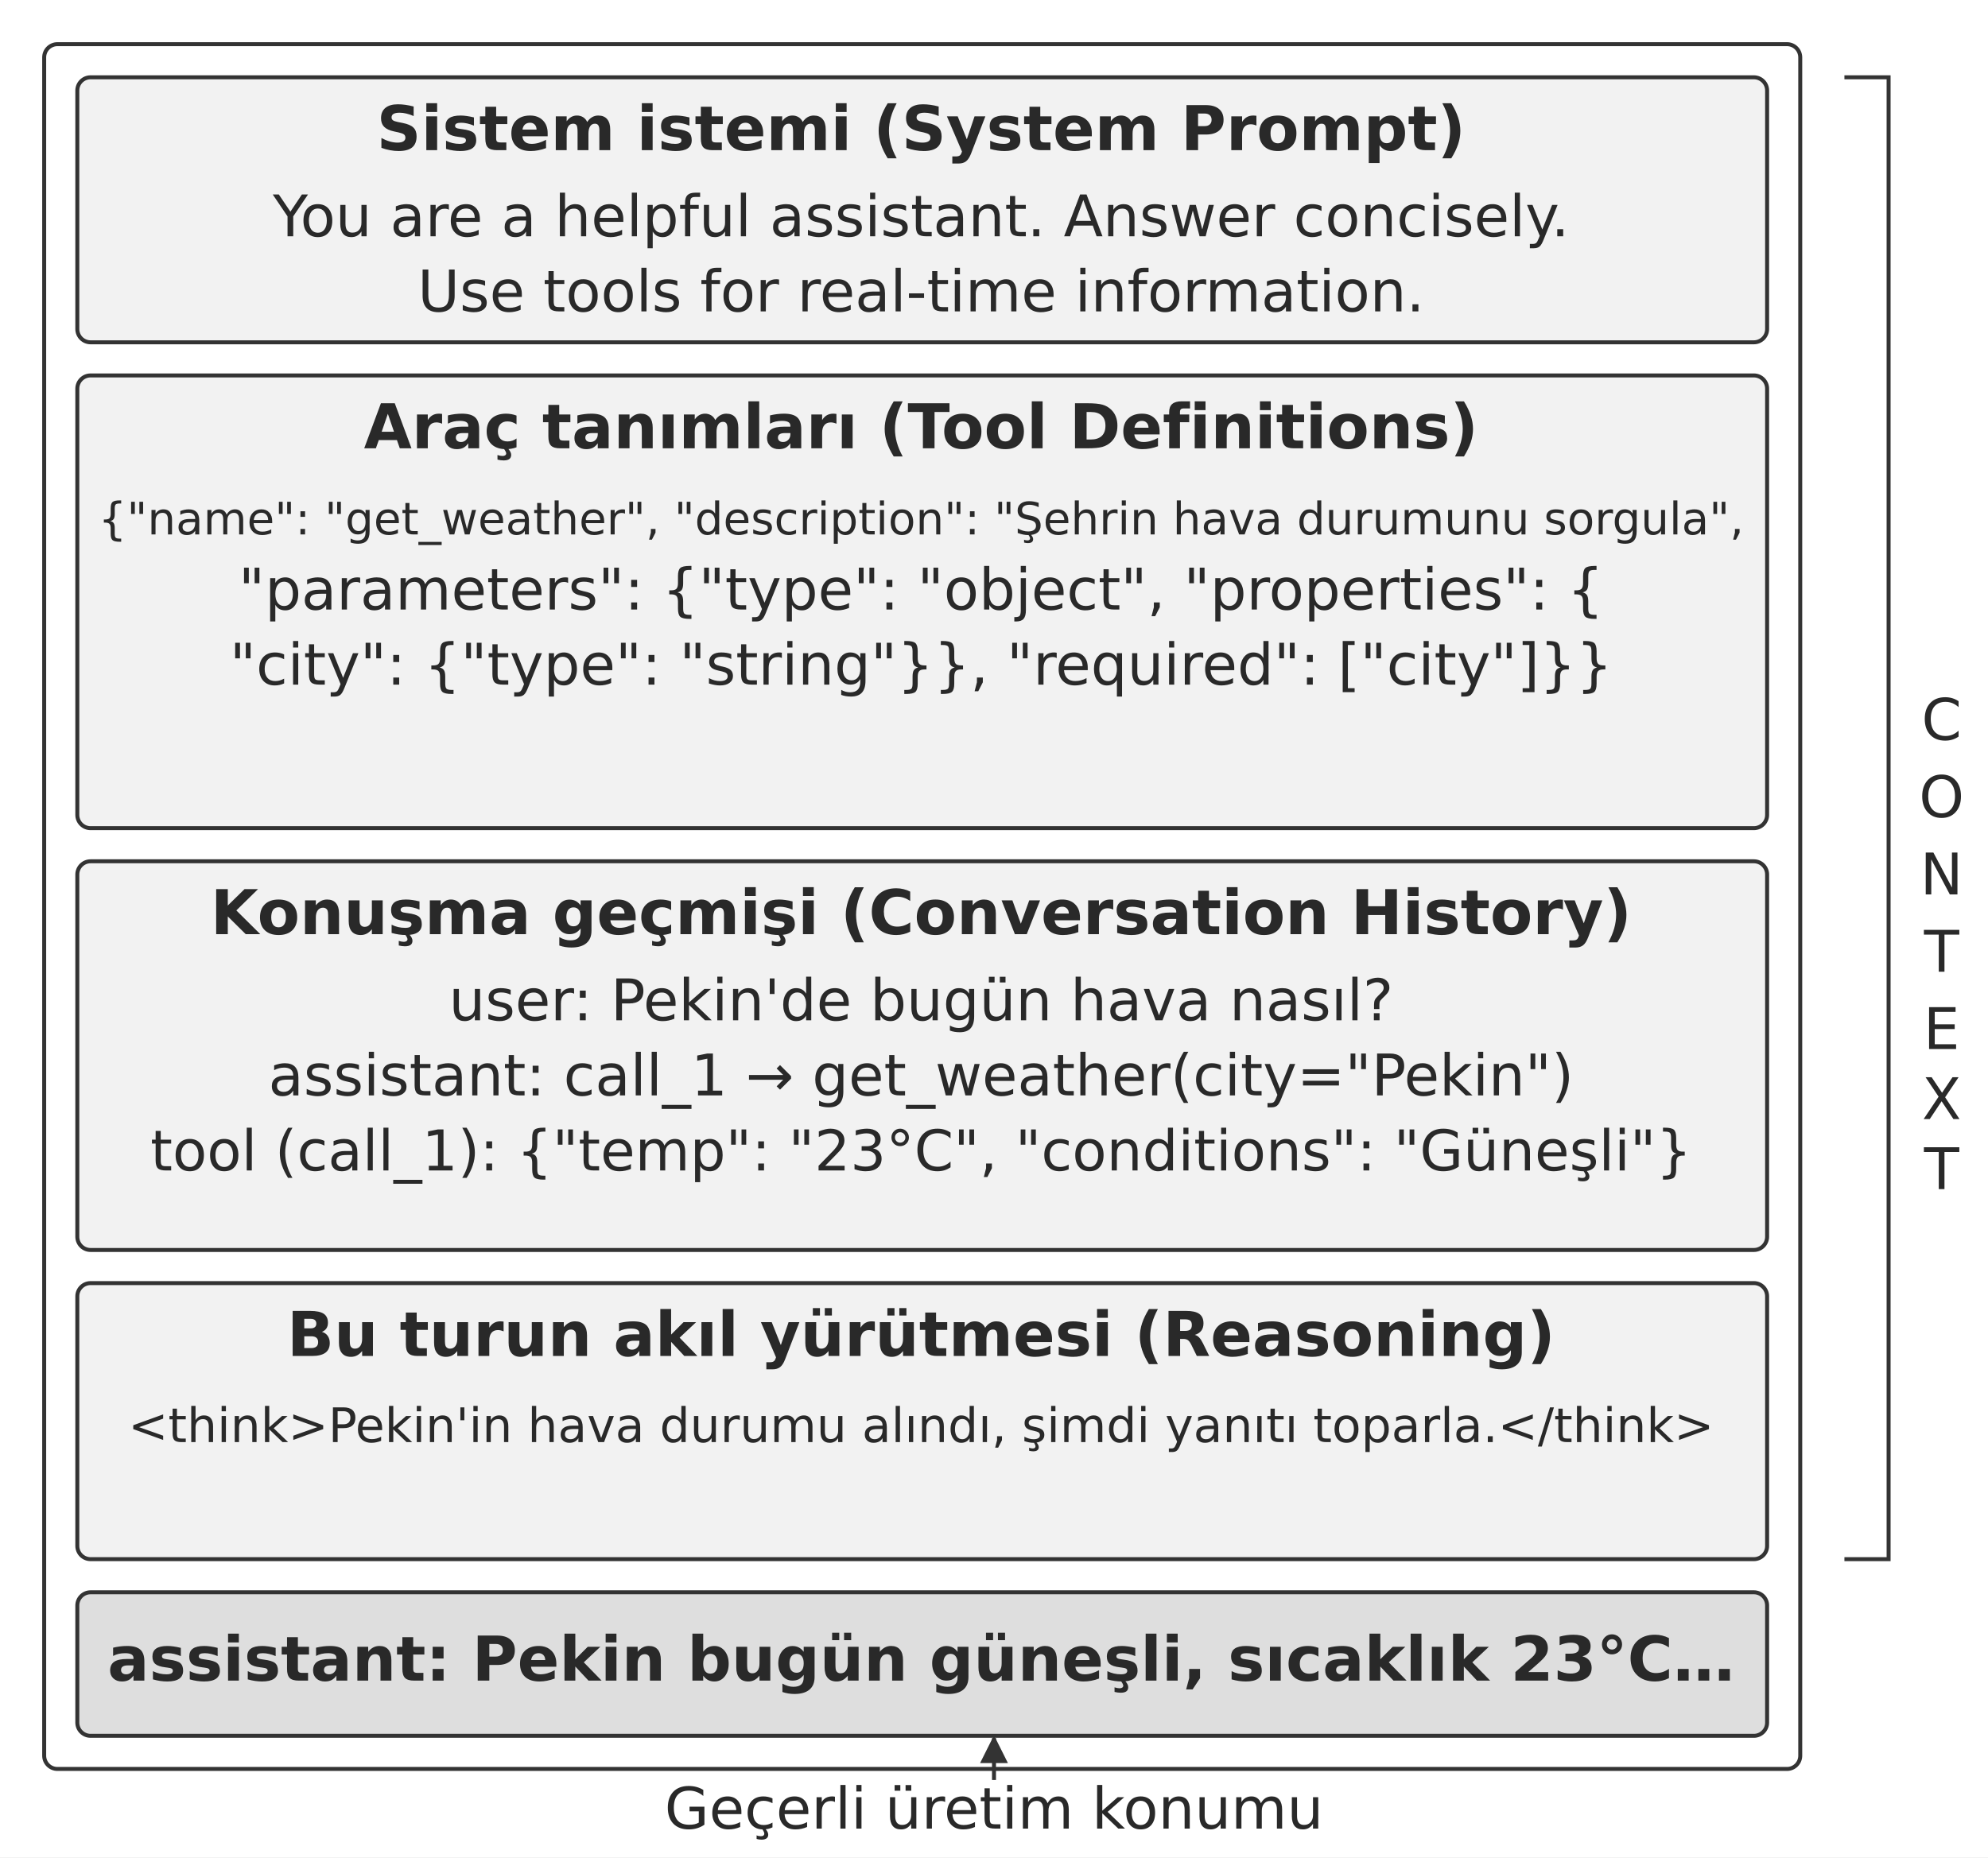
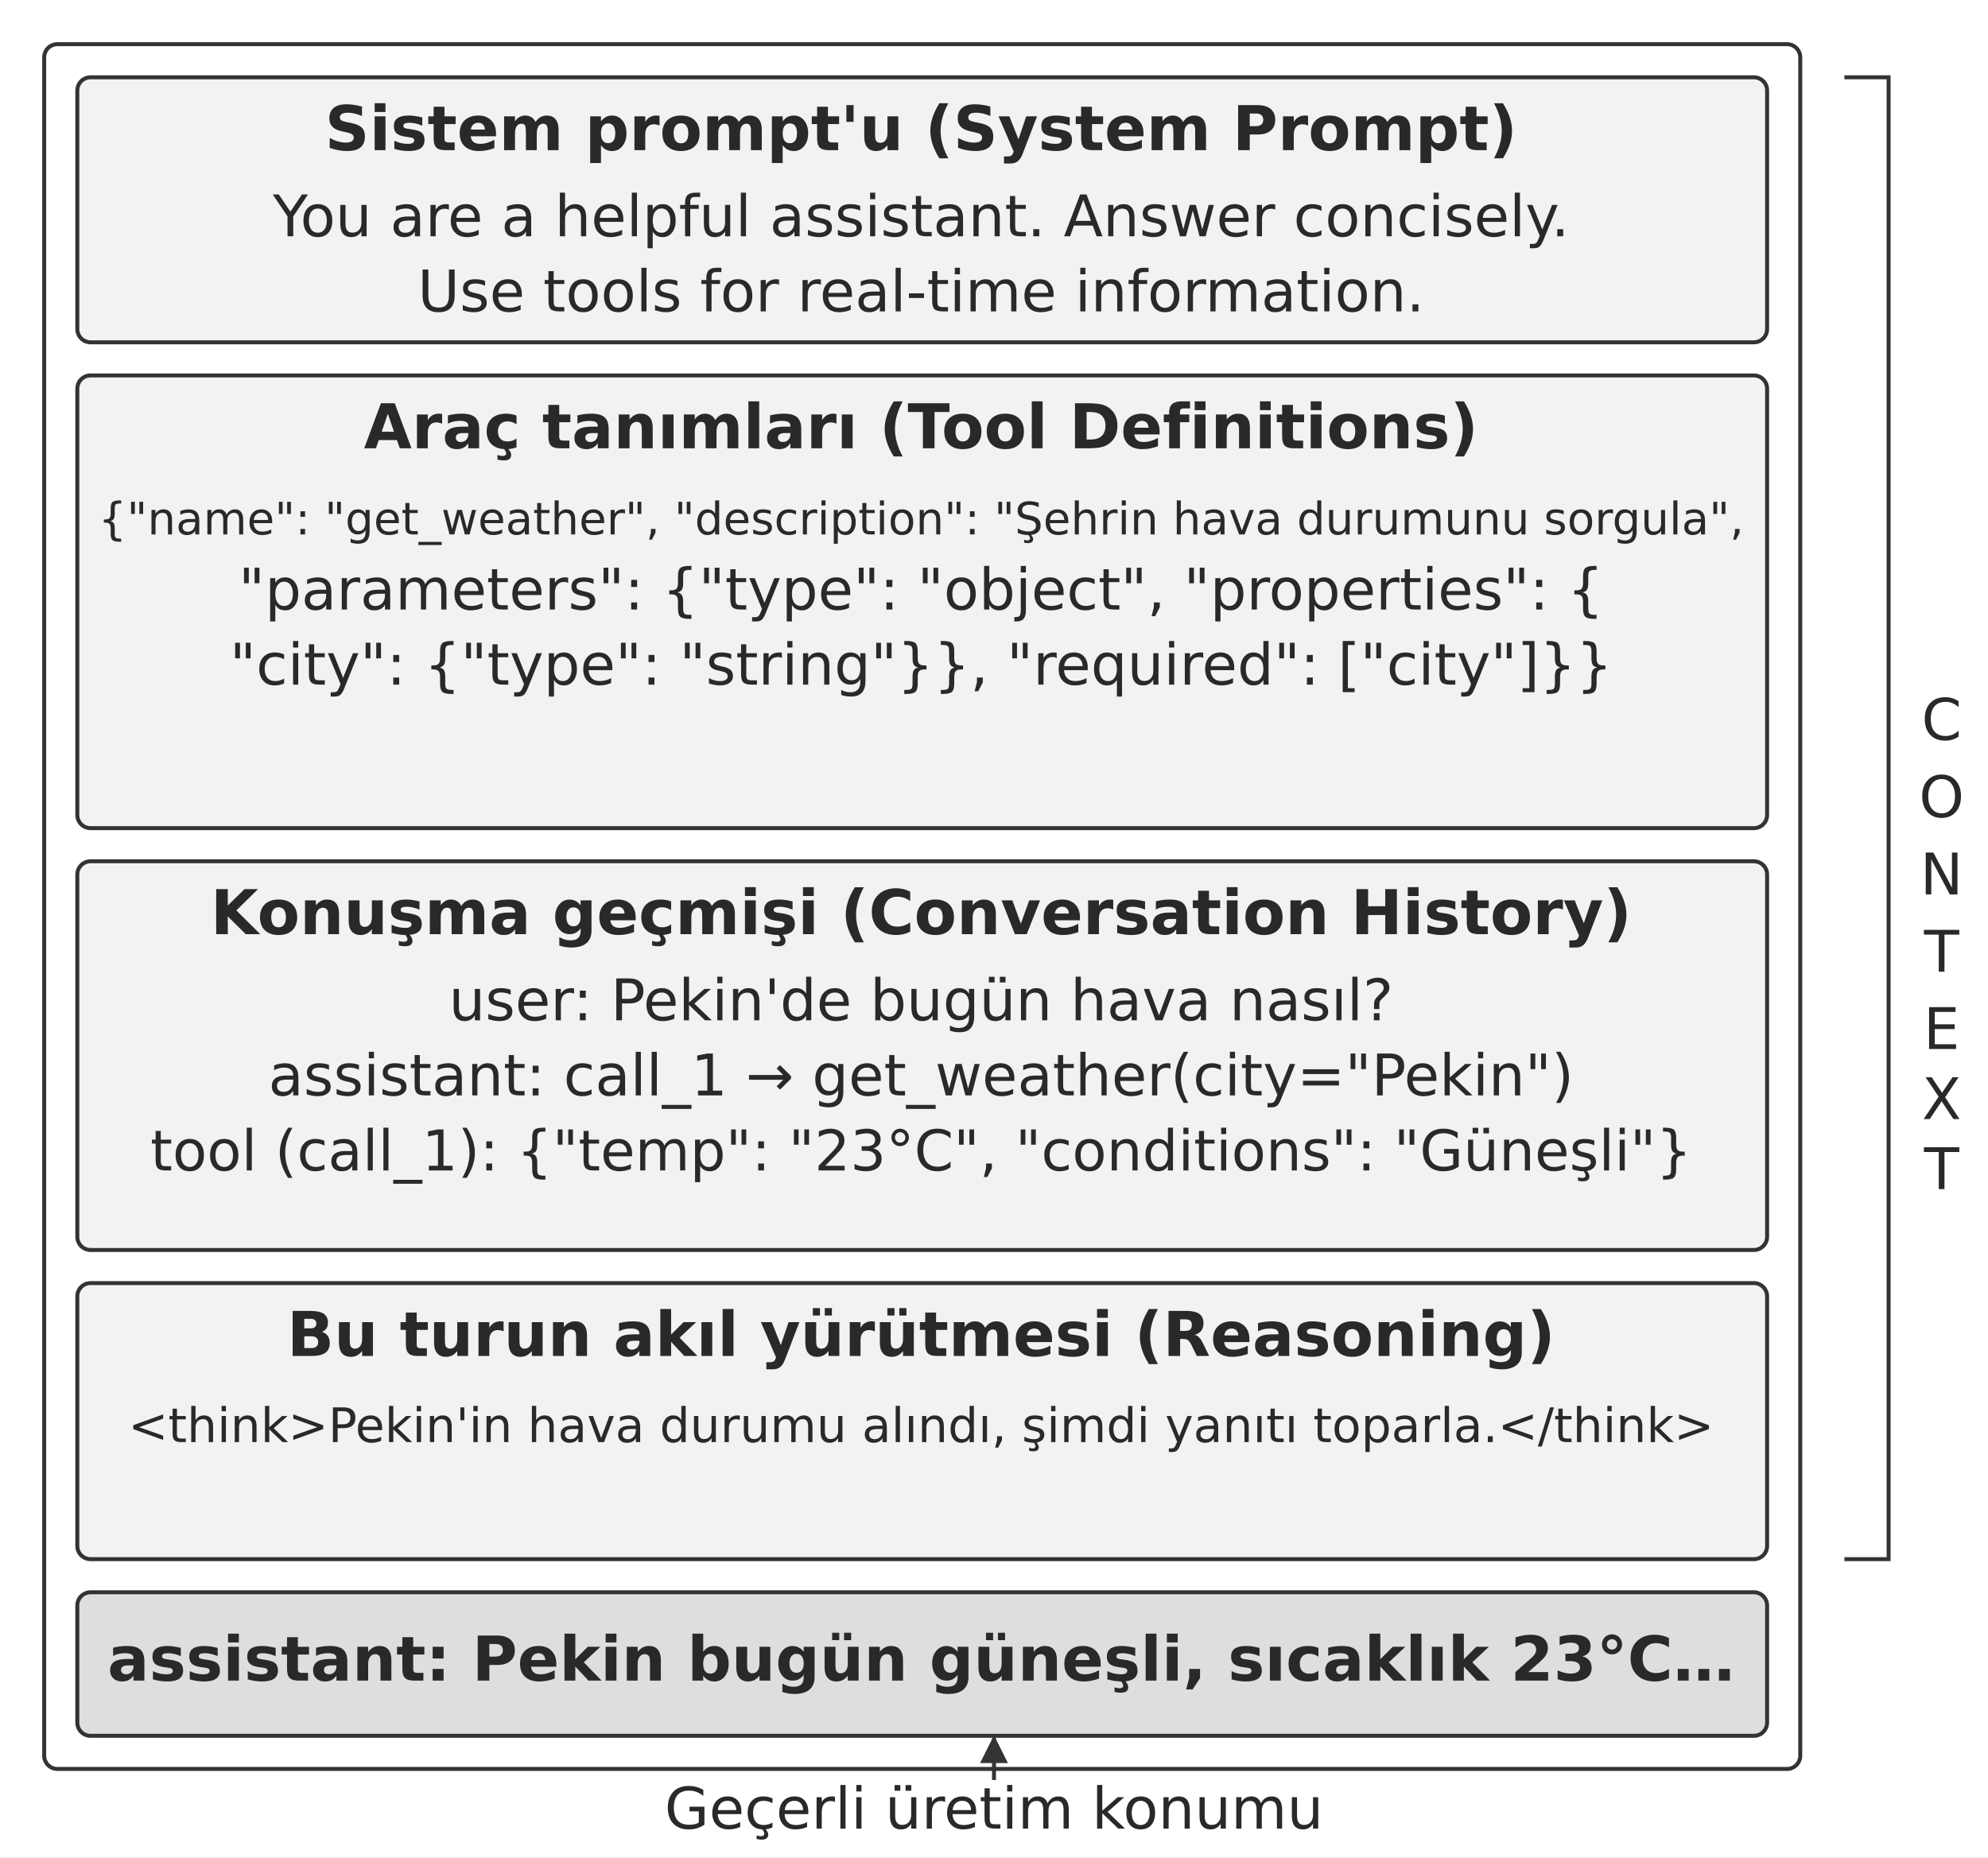
<svg xmlns="http://www.w3.org/2000/svg" width="106.000mm" height="99.051mm" viewBox="0 0 900 841" role="img" aria-labelledby="title desc">
  <defs>
    <marker id="arrow" viewBox="0 0 10 10" refX="9" refY="5" markerWidth="7" markerHeight="7" orient="auto-start-reverse">
      <path d="M0 0 L10 5 L0 10 Z" fill="#333333" />
    </marker>
  </defs>
  <rect width="900" height="841" fill="#ffffff" y="0" />
  <rect x="20" y="20" width="795" height="781" rx="6" fill="#ffffff" stroke="#333333" stroke-width="1.8" />
  <rect x="35" y="35" width="765" height="120" rx="6" fill="#f2f2f2" stroke="#333333" stroke-width="1.8" />
-   <text x="417" y="68" text-anchor="middle" font-family="&quot;DejaVu Sans&quot;, Arial, &quot;Helvetica Neue&quot;, sans-serif" font-size="28.0" font-weight="700" fill="#292929">Sistem istemi (System Prompt)</text>
+   <text x="417" y="68" text-anchor="middle" font-family="&quot;DejaVu Sans&quot;, Arial, &quot;Helvetica Neue&quot;, sans-serif" font-size="28.0" font-weight="700" fill="#292929">Sistem prompt'u (System Prompt)</text>
  <text x="417" y="107" text-anchor="middle" font-family="&quot;DejaVu Sans&quot;, Arial, &quot;Helvetica Neue&quot;, sans-serif" font-size="26.0" font-weight="400" fill="#292929">You are a helpful assistant. Answer concisely.</text>
  <text x="417" y="141" text-anchor="middle" font-family="&quot;DejaVu Sans&quot;, Arial, &quot;Helvetica Neue&quot;, sans-serif" font-size="26.0" font-weight="400" fill="#292929">Use tools for real-time information.</text>
  <rect x="35" y="170" width="765" height="205" rx="6" fill="#f2f2f2" stroke="#333333" stroke-width="1.8" />
  <text x="417" y="203" text-anchor="middle" font-family="&quot;DejaVu Sans&quot;, Arial, &quot;Helvetica Neue&quot;, sans-serif" font-size="28.0" font-weight="700" fill="#292929">Araç tanımları (Tool Definitions)</text>
  <text x="417" y="242" text-anchor="middle" font-family="&quot;DejaVu Sans&quot;, Arial, &quot;Helvetica Neue&quot;, sans-serif" font-size="20.3" font-weight="400" fill="#292929">{"name": "get_weather", "description": "Şehrin hava durumunu sorgula",</text>
  <text x="417" y="276" text-anchor="middle" font-family="&quot;DejaVu Sans&quot;, Arial, &quot;Helvetica Neue&quot;, sans-serif" font-size="26.0" font-weight="400" fill="#292929">"parameters": {"type": "object", "properties": {</text>
  <text x="417" y="310" text-anchor="middle" font-family="&quot;DejaVu Sans&quot;, Arial, &quot;Helvetica Neue&quot;, sans-serif" font-size="26.0" font-weight="400" fill="#292929">"city": {"type": "string"}}, "required": ["city"]}}</text>
  <rect x="35" y="390" width="765" height="176" rx="6" fill="#f2f2f2" stroke="#333333" stroke-width="1.8" />
  <text x="417" y="423" text-anchor="middle" font-family="&quot;DejaVu Sans&quot;, Arial, &quot;Helvetica Neue&quot;, sans-serif" font-size="28.0" font-weight="700" fill="#292929">Konuşma geçmişi (Conversation History)</text>
  <text x="417" y="462" text-anchor="middle" font-family="&quot;DejaVu Sans&quot;, Arial, &quot;Helvetica Neue&quot;, sans-serif" font-size="26.0" font-weight="400" fill="#292929">user: Pekin'de bugün hava nasıl?</text>
  <text x="417" y="496" text-anchor="middle" font-family="&quot;DejaVu Sans&quot;, Arial, &quot;Helvetica Neue&quot;, sans-serif" font-size="26.0" font-weight="400" fill="#292929">assistant: call_1 → get_weather(city="Pekin")</text>
  <text x="417" y="530" text-anchor="middle" font-family="&quot;DejaVu Sans&quot;, Arial, &quot;Helvetica Neue&quot;, sans-serif" font-size="25.5" font-weight="400" fill="#292929">tool (call_1): {"temp": "23°C", "conditions": "Güneşli"}</text>
  <rect x="35" y="581" width="765" height="125" rx="6" fill="#f2f2f2" stroke="#333333" stroke-width="1.8" />
  <text x="417" y="614" text-anchor="middle" font-family="&quot;DejaVu Sans&quot;, Arial, &quot;Helvetica Neue&quot;, sans-serif" font-size="28.0" font-weight="700" fill="#292929">Bu turun akıl yürütmesi (Reasoning)</text>
  <text x="417" y="653" text-anchor="middle" font-family="&quot;DejaVu Sans&quot;, Arial, &quot;Helvetica Neue&quot;, sans-serif" font-size="21.6" font-weight="400" fill="#292929">&lt;think&gt;Pekin'in hava durumu alındı, şimdi yanıtı toparla.&lt;/think&gt;</text>
  <rect x="35" y="721" width="765" height="65" rx="6" fill="#dedede" stroke="#333333" stroke-width="1.8" />
  <text x="417" y="761" text-anchor="middle" font-family="&quot;DejaVu Sans&quot;, Arial, &quot;Helvetica Neue&quot;, sans-serif" font-size="28.0" font-weight="700" fill="#292929">assistant: Pekin bugün güneşli, sıcaklık 23°C…</text>
  <path d="M835 35 L855 35 L855 706 L835 706" fill="none" stroke="#333333" stroke-width="1.8" />
  <text x="879" y="335" text-anchor="middle" font-family="&quot;DejaVu Sans&quot;, Arial, &quot;Helvetica Neue&quot;, sans-serif" font-size="26.0" font-weight="400" fill="#292929">C</text>
  <text x="879" y="370" text-anchor="middle" font-family="&quot;DejaVu Sans&quot;, Arial, &quot;Helvetica Neue&quot;, sans-serif" font-size="26.0" font-weight="400" fill="#292929">O</text>
  <text x="879" y="405" text-anchor="middle" font-family="&quot;DejaVu Sans&quot;, Arial, &quot;Helvetica Neue&quot;, sans-serif" font-size="26.0" font-weight="400" fill="#292929">N</text>
  <text x="879" y="440" text-anchor="middle" font-family="&quot;DejaVu Sans&quot;, Arial, &quot;Helvetica Neue&quot;, sans-serif" font-size="26.0" font-weight="400" fill="#292929">T</text>
  <text x="879" y="475" text-anchor="middle" font-family="&quot;DejaVu Sans&quot;, Arial, &quot;Helvetica Neue&quot;, sans-serif" font-size="26.0" font-weight="400" fill="#292929">E</text>
  <text x="879" y="506.72" text-anchor="middle" font-family="&quot;DejaVu Sans&quot;, Arial, &quot;Helvetica Neue&quot;, sans-serif" font-size="26.0" font-weight="400" fill="#292929">X</text>
  <text x="879" y="538.44" text-anchor="middle" font-family="&quot;DejaVu Sans&quot;, Arial, &quot;Helvetica Neue&quot;, sans-serif" font-size="26.0" font-weight="400" fill="#292929">T</text>
  <text x="450" y="828" text-anchor="middle" font-family="&quot;DejaVu Sans&quot;, Arial, &quot;Helvetica Neue&quot;, sans-serif" font-size="26.0" font-weight="400" fill="#292929">Geçerli üretim konumu</text>
  <path d="M450 806 L450 787" fill="none" stroke="#333333" stroke-width="1.8" marker-end="url(#arrow)" />
  <defs />
</svg>
